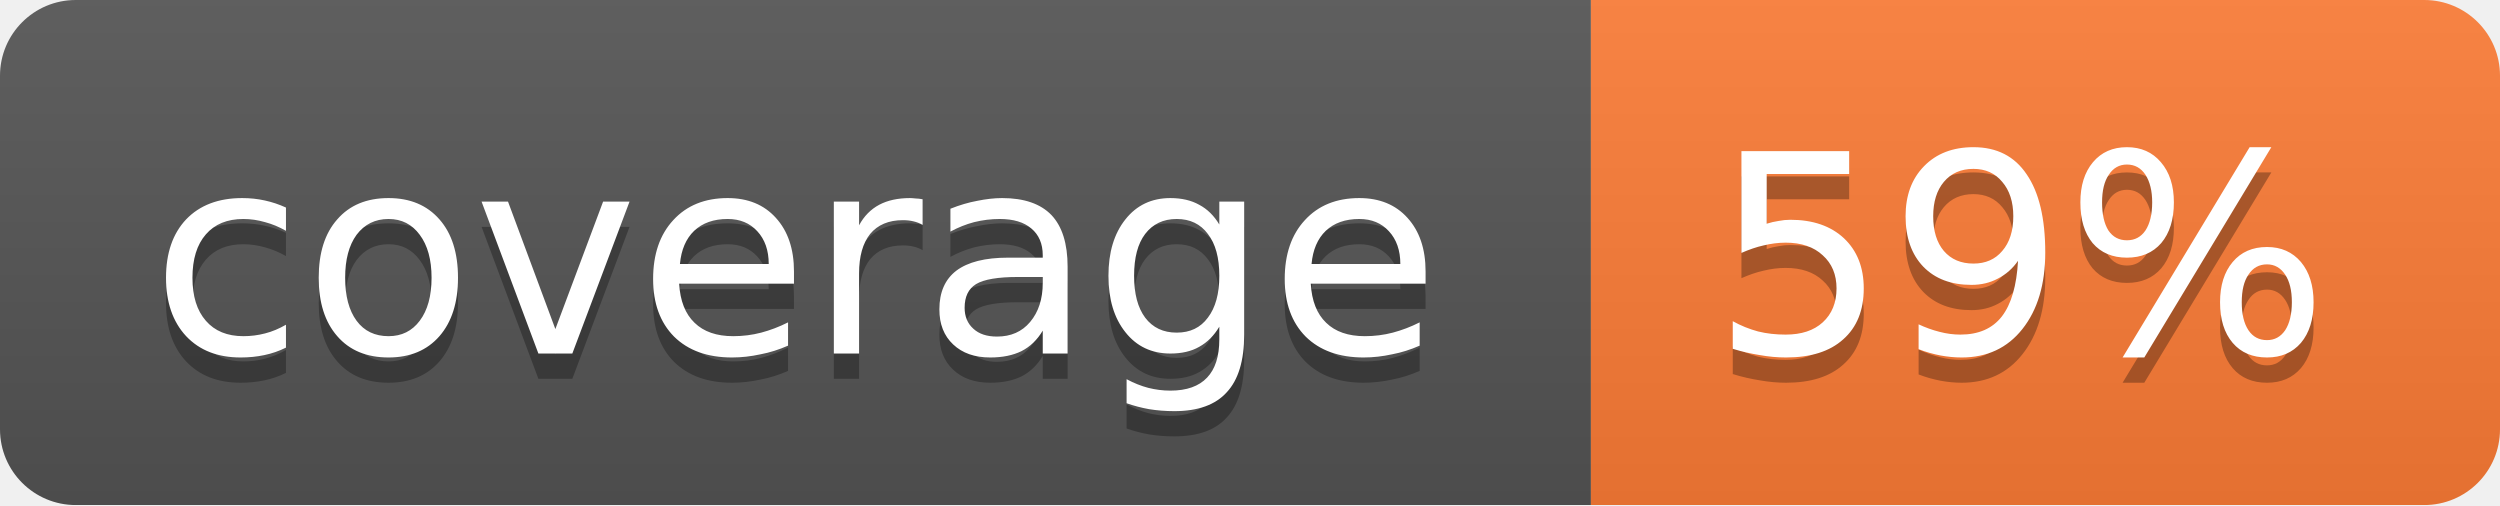
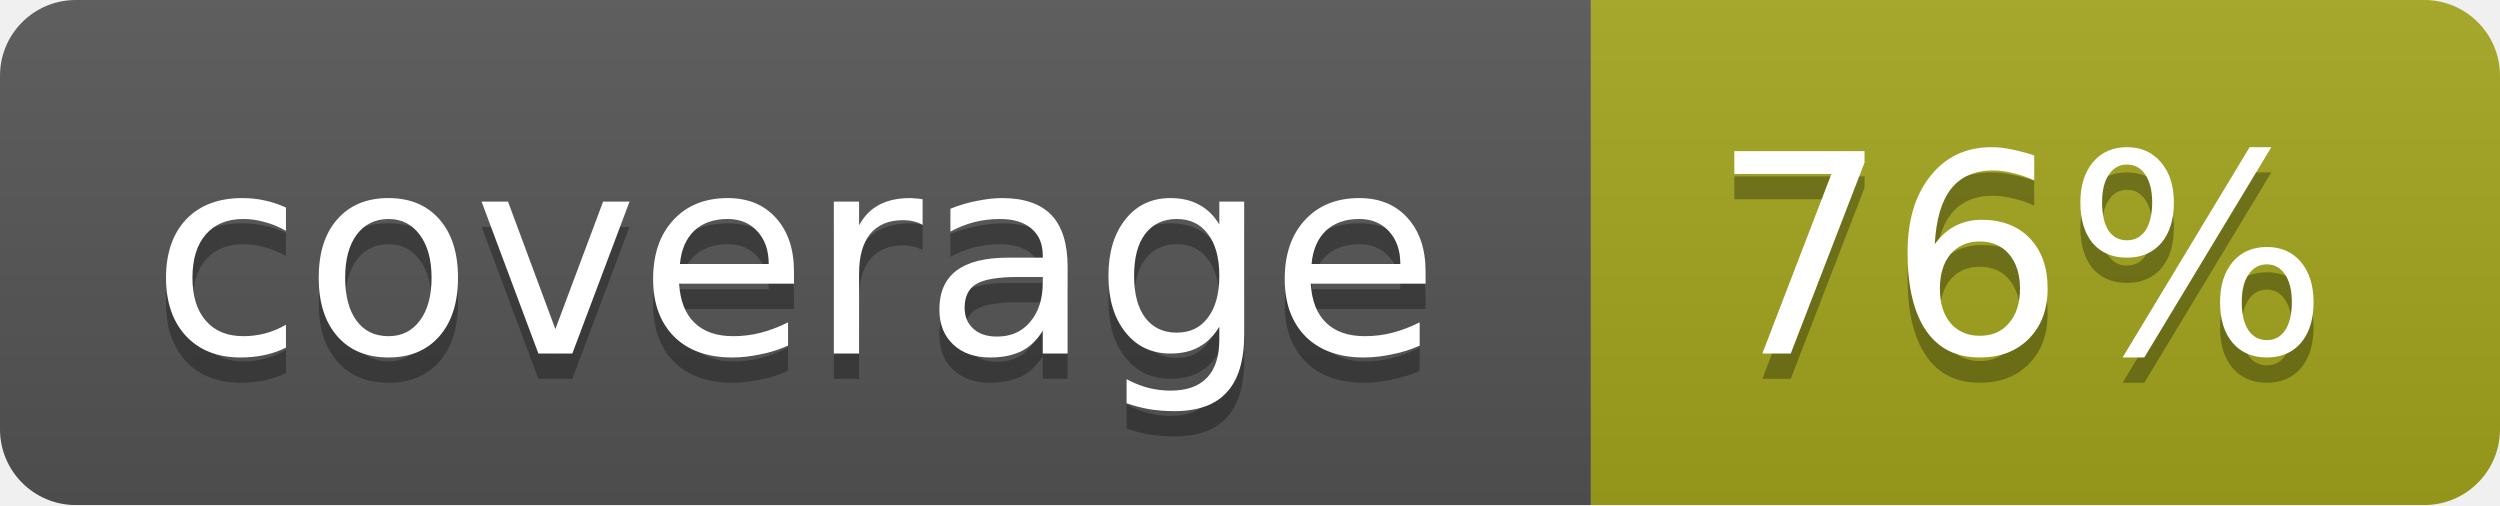
<svg xmlns="http://www.w3.org/2000/svg" width="99" height="20">
  <linearGradient id="b" x2="0" y2="100%">
    <stop offset="0" stop-color="#bbb" stop-opacity=".1" />
    <stop offset="1" stop-opacity=".1" />
  </linearGradient>
  <mask id="a">
    <rect width="99" height="20" rx="3" fill="#fff" />
  </mask>
  <g mask="url(#a)">
    <path fill="#555" d="M0 0h63v20H0z" />
-     <path fill="#fe7d37" d="M63 0h36v20H63z" />
+     <path fill="#a4a61d" d="M63 0h36v20H63z" />
    <path fill="url(#b)" d="M0 0h99v20H0z" />
  </g>
  <g fill="#fff" text-anchor="middle" font-family="DejaVu Sans,Verdana,Geneva,sans-serif" font-size="11">
    <text x="31.5" y="15" fill="#010101" fill-opacity=".3">coverage</text>
    <text x="31.5" y="14">coverage</text>
-     <text x="80" y="15" fill="#010101" fill-opacity=".3">59%</text>
-     <text x="80" y="14">59%</text>
+     <text x="80" y="15" fill="#010101" fill-opacity=".3">76%</text>
+     <text x="80" y="14">76%</text>
  </g>
</svg>
